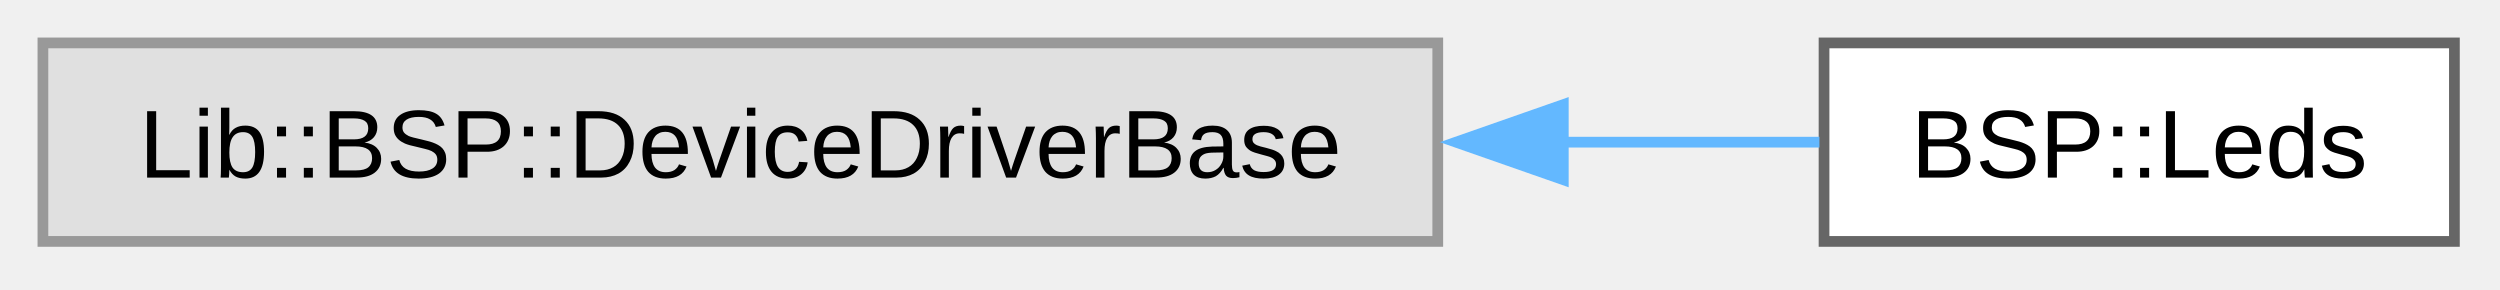
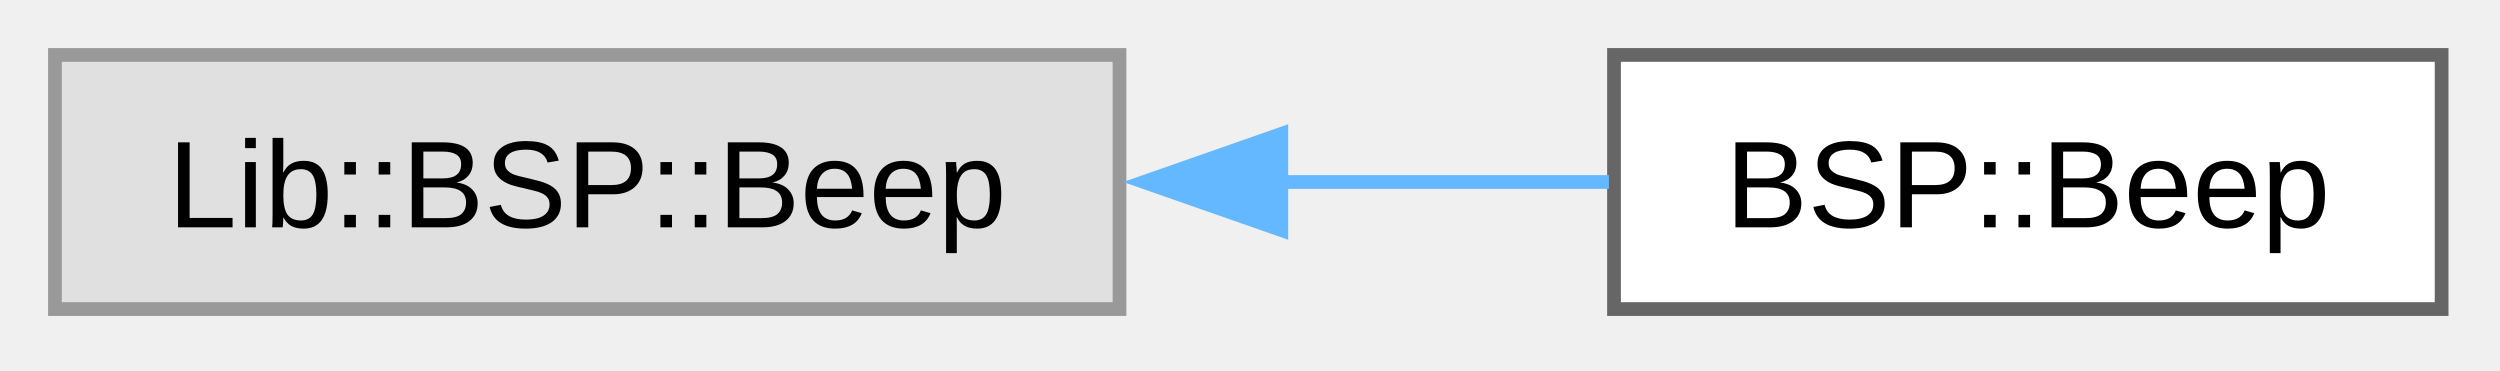
- <svg xmlns="http://www.w3.org/2000/svg" xmlns:xlink="http://www.w3.org/1999/xlink" width="233pt" height="27pt" viewBox="0.00 0.00 233.00 27.00">
+ <svg xmlns="http://www.w3.org/2000/svg" xmlns:xlink="http://www.w3.org/1999/xlink" width="182pt" height="27pt" viewBox="0.00 0.00 182.00 27.00">
  <g id="graph0" class="graph" transform="scale(1 1) rotate(0) translate(4 22.5)">
    <g id="Node000000" class="node">
      <g id="a_Node000000">
        <a xlink:title=" ">
-           <polygon fill="#e0e0e0" stroke="#999999" points="130,-18.5 0,-18.5 0,0 130,0 130,-18.5" />
-           <text xml:space="preserve" text-anchor="middle" x="65" y="-5.95" font-family="Arial" font-size="9.00">Lib::BSP::DeviceDriverBase</text>
+           <polygon fill="#e0e0e0" stroke="#999999" points="77.5,-18.5 0,-18.5 0,0 77.5,0 77.5,-18.5" />
+           <text xml:space="preserve" text-anchor="middle" x="38.75" y="-5.95" font-family="Arial" font-size="9.00">Lib::BSP::Beep</text>
        </a>
      </g>
    </g>
    <g id="Node000001" class="node">
      <g id="a_Node000001">
-         <a xlink:href="d2/d32/class_b_s_p_1_1_leds.html" target="_top" xlink:title="LED management class for BSP.">
-           <polygon fill="white" stroke="#666666" points="224.75,-18.5 166,-18.5 166,0 224.75,0 224.75,-18.5" />
-           <text xml:space="preserve" text-anchor="middle" x="195.38" y="-5.95" font-family="Arial" font-size="9.00">BSP::Leds</text>
+         <a xlink:href="dc/d36/class_b_s_p_1_1_beep.html" target="_top" xlink:title="Beep adaptation for STM32 BSP.">
+           <polygon fill="white" stroke="#666666" points="173.75,-18.5 113.5,-18.5 113.5,0 173.75,0 173.75,-18.5" />
+           <text xml:space="preserve" text-anchor="middle" x="143.62" y="-5.95" font-family="Arial" font-size="9.00">BSP::Beep</text>
        </a>
      </g>
    </g>
-     <g id="edge6_Node000000_Node000001" class="edge">
-       <g id="a_edge6_Node000000_Node000001">
+     <g id="edge5_Node000000_Node000001" class="edge">
+       <g id="a_edge5_Node000000_Node000001">
        <a xlink:title=" ">
-           <path fill="none" stroke="#63b8ff" d="M141.48,-9.25C149.99,-9.25 158.23,-9.25 165.57,-9.25" />
-           <polygon fill="#63b8ff" stroke="#63b8ff" points="141.7,-5.75 131.7,-9.25 141.7,-12.75 141.7,-5.75" />
+           <path fill="none" stroke="#63b8ff" d="M89.2,-9.25C97.39,-9.25 105.64,-9.25 113.13,-9.25" />
+           <polygon fill="#63b8ff" stroke="#63b8ff" points="89.28,-5.75 79.28,-9.25 89.28,-12.75 89.28,-5.75" />
        </a>
      </g>
    </g>
  </g>
</svg>
